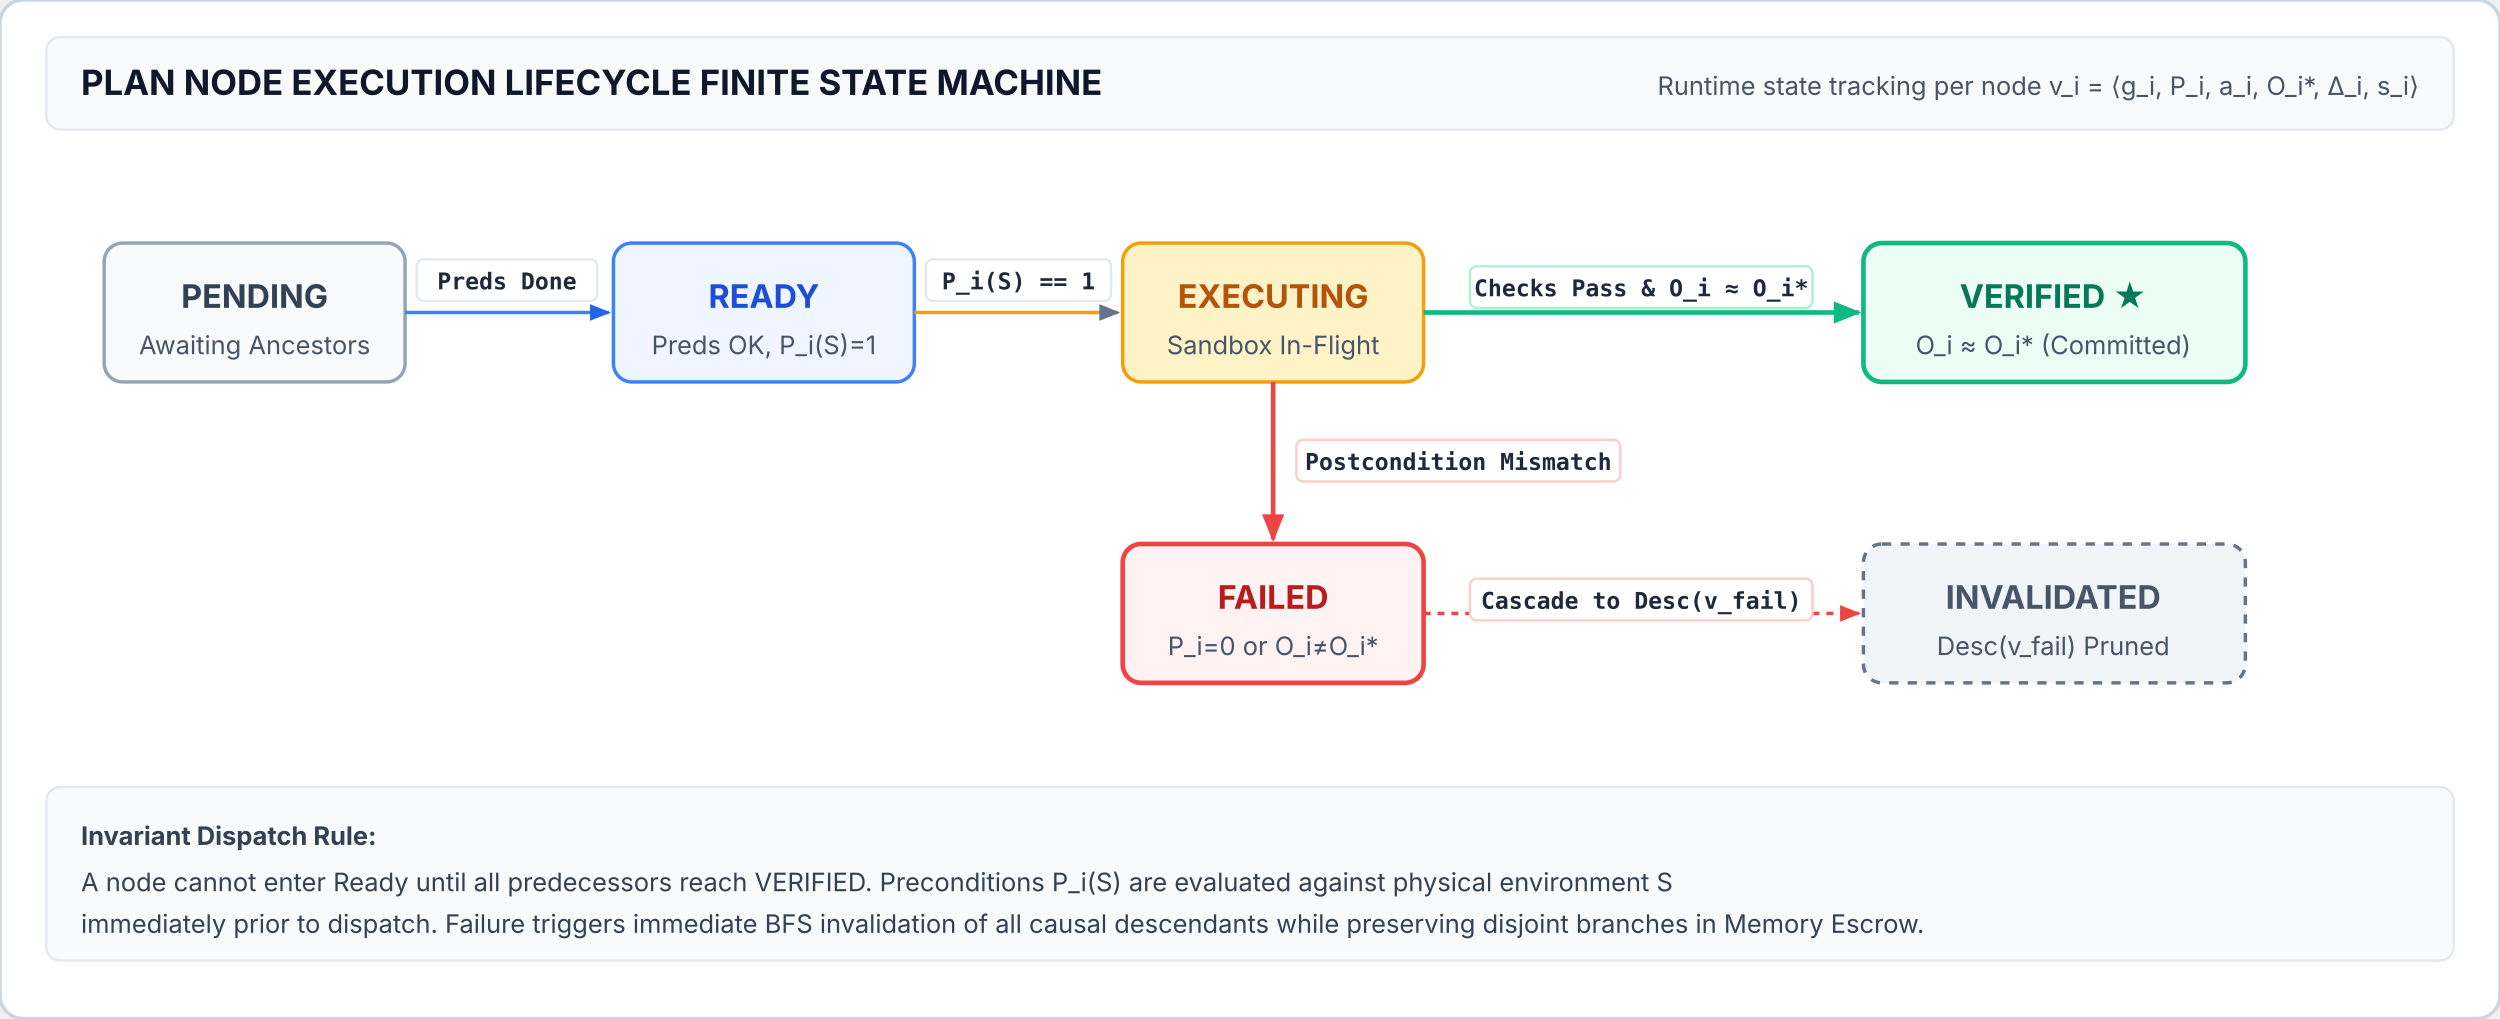
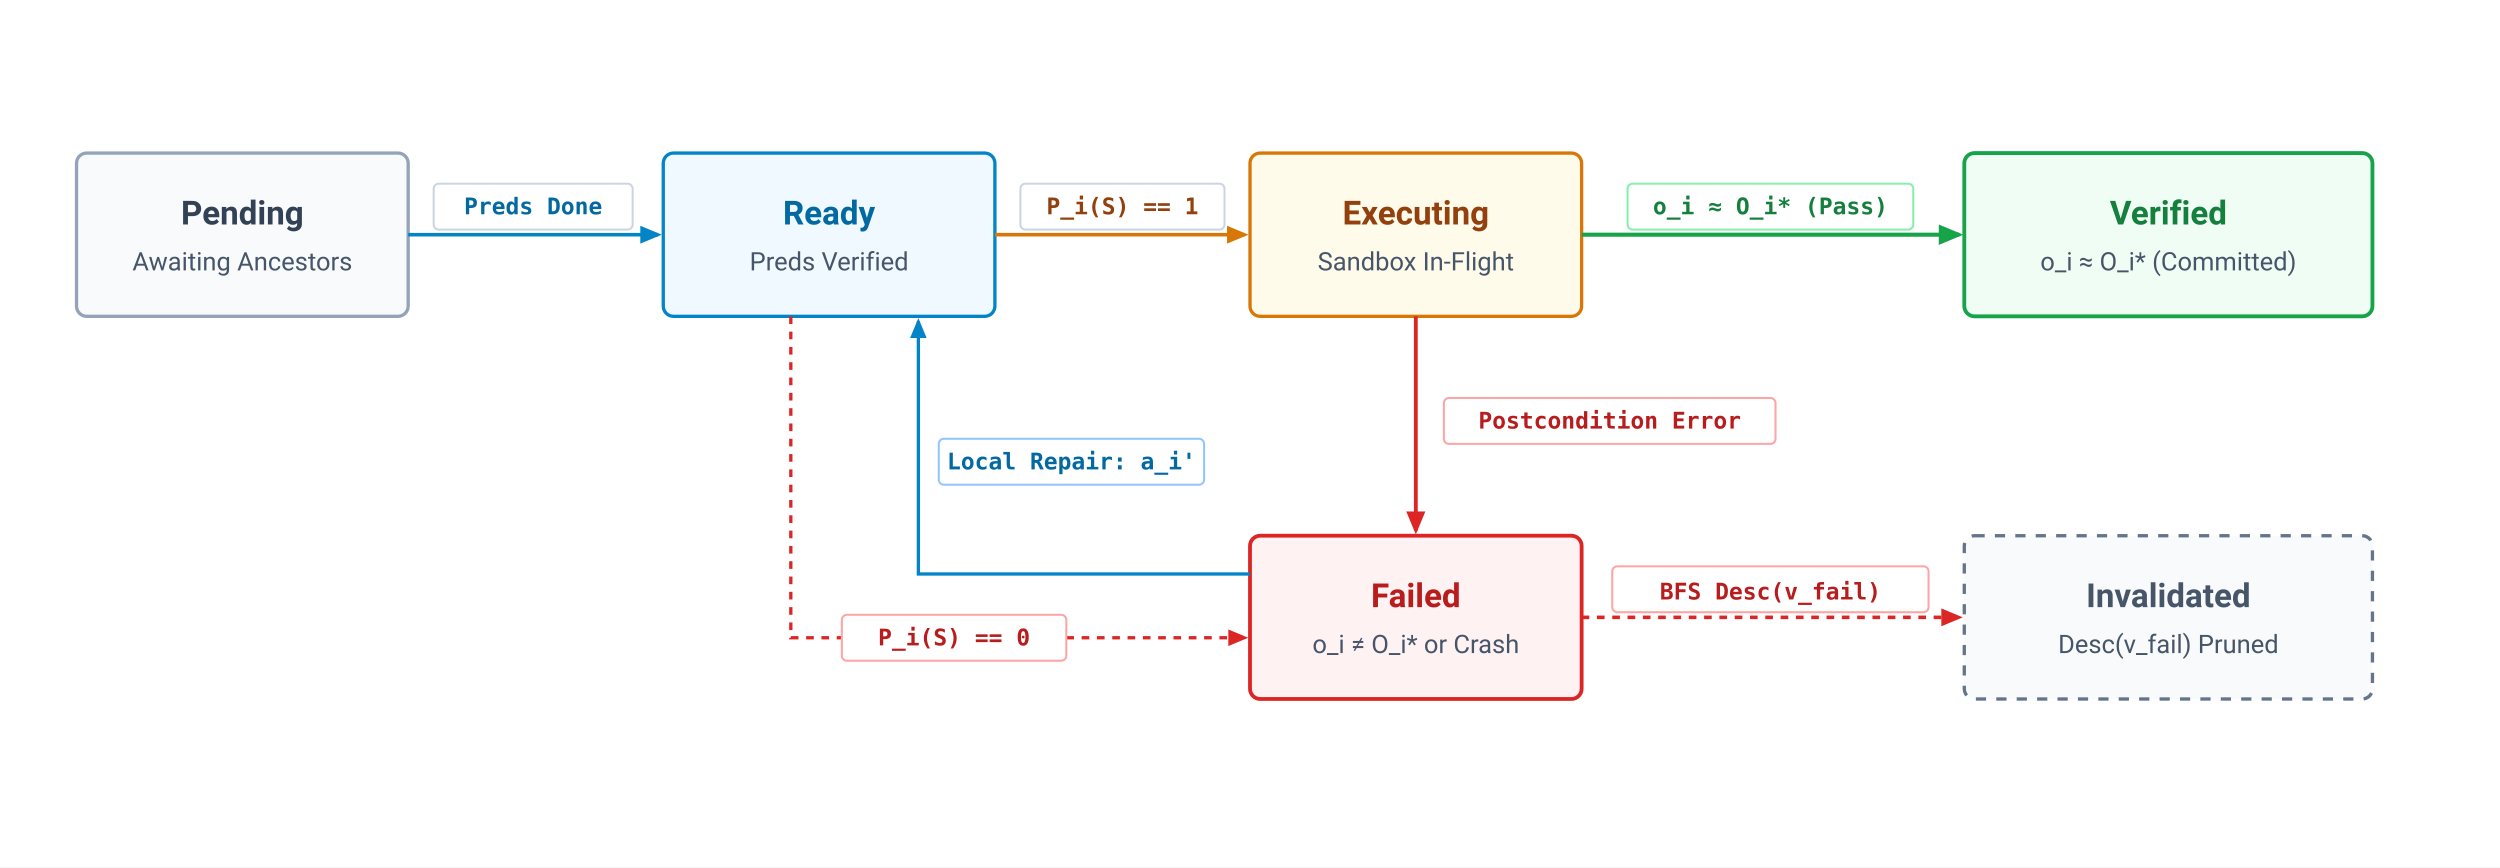
- <svg xmlns="http://www.w3.org/2000/svg" viewBox="0 0 1080 440" width="100%" height="100%">
+ <svg xmlns="http://www.w3.org/2000/svg" viewBox="0 0 980 340" width="100%" height="100%" font-family="system-ui, -apple-system, 'Segoe UI', Roboto, Helvetica, Arial, sans-serif">
  <defs>
    <style>
-       .title { font-family: system-ui, -apple-system, sans-serif; font-weight: 700; font-size: 15px; fill: #0f172a; }
-       .state-lbl { font-family: system-ui, -apple-system, sans-serif; font-weight: 700; font-size: 14px; text-anchor: middle; }
-       .state-desc { font-family: system-ui, -apple-system, sans-serif; font-size: 11px; text-anchor: middle; fill: #475569; }
-       .trans-lbl { font-family: ui-monospace, monospace; font-size: 10px; font-weight: 600; fill: #1e293b; text-anchor: middle; }
-       .sub-note { font-family: system-ui, -apple-system, sans-serif; font-size: 11px; fill: #475569; }
-       .card-text { font-family: system-ui, -apple-system, sans-serif; font-size: 11px; fill: #334155; }
+       .state-title { font-size: 13px; font-weight: 700; text-anchor: middle; }
+       .state-sub { font-size: 10px; text-anchor: middle; fill: #475569; }
+       .edge-label { font-family: ui-monospace, Menlo, Consolas, monospace; font-size: 9px; font-weight: 600; text-anchor: middle; }
    </style>
-     <marker id="arr-slate" viewBox="0 0 10 10" refX="9" refY="5" markerWidth="6" markerHeight="6" orient="auto">
-       <path d="M 0 1 L 10 5 L 0 9 z" fill="#64748b" />
+     <marker id="arr-slate" markerWidth="6" markerHeight="5" refX="5" refY="2.5" orient="auto">
+       <polygon points="0 0, 6 2.5, 0 5" fill="#64748b" />
    </marker>
-     <marker id="arr-green" viewBox="0 0 10 10" refX="9" refY="5" markerWidth="6" markerHeight="6" orient="auto">
-       <path d="M 0 1 L 10 5 L 0 9 z" fill="#10b981" />
+     <marker id="arr-blue" markerWidth="6" markerHeight="5" refX="5" refY="2.5" orient="auto">
+       <polygon points="0 0, 6 2.5, 0 5" fill="#0284c7" />
    </marker>
-     <marker id="arr-red" viewBox="0 0 10 10" refX="9" refY="5" markerWidth="6" markerHeight="6" orient="auto">
-       <path d="M 0 1 L 10 5 L 0 9 z" fill="#ef4444" />
+     <marker id="arr-amber" markerWidth="6" markerHeight="5" refX="5" refY="2.5" orient="auto">
+       <polygon points="0 0, 6 2.5, 0 5" fill="#d97706" />
    </marker>
-     <marker id="arr-blue" viewBox="0 0 10 10" refX="9" refY="5" markerWidth="6" markerHeight="6" orient="auto">
-       <path d="M 0 1 L 10 5 L 0 9 z" fill="#2563eb" />
+     <marker id="arr-green" markerWidth="6" markerHeight="5" refX="5" refY="2.5" orient="auto">
+       <polygon points="0 0, 6 2.5, 0 5" fill="#16a34a" />
+     </marker>
+     <marker id="arr-red" markerWidth="6" markerHeight="5" refX="5" refY="2.5" orient="auto">
+       <polygon points="0 0, 6 2.5, 0 5" fill="#dc2626" />
    </marker>
  </defs>
-   <rect width="1080" height="440" rx="10" fill="#ffffff" stroke="#cbd5e1" stroke-width="1.5" />
-   <rect x="20" y="16" width="1040" height="40" rx="6" fill="#f8fafc" stroke="#e2e8f0" />
-   <text x="35" y="41" class="title">PLAN NODE EXECUTION LIFECYCLE FINITE STATE MACHINE</text>
-   <text x="1045" y="41" class="sub-note" text-anchor="end">Runtime state tracking per node v_i = ⟨g_i, P_i, a_i, O_i*, Δ_i, s_i⟩</text>
-   <g transform="translate(45, 105)">
-     <rect width="130" height="60" rx="8" fill="#f8fafc" stroke="#94a3b8" stroke-width="1.5" />
-     <text x="65" y="28" class="state-lbl" fill="#334155">PENDING</text>
-     <text x="65" y="48" class="state-desc">Awaiting Ancestors</text>
+   <rect width="980" height="340" fill="#ffffff" />
+   <g transform="translate(30, 60)">
+     <rect width="130" height="64" rx="4" fill="#f8fafc" stroke="#94a3b8" stroke-width="1.3" />
+     <text x="65" y="28" class="state-title" fill="#334155">Pending</text>
+     <text x="65" y="46" class="state-sub">Awaiting Ancestors</text>
  </g>
-   <g transform="translate(265, 105)">
-     <rect width="130" height="60" rx="8" fill="#eff6ff" stroke="#3b82f6" stroke-width="1.5" />
-     <text x="65" y="28" class="state-lbl" fill="#1d4ed8">READY</text>
-     <text x="65" y="48" class="state-desc">Preds OK, P_i(S)=1</text>
+   <g transform="translate(260, 60)">
+     <rect width="130" height="64" rx="4" fill="#f0f9ff" stroke="#0284c7" stroke-width="1.3" />
+     <text x="65" y="28" class="state-title" fill="#0369a1">Ready</text>
+     <text x="65" y="46" class="state-sub">Preds Verified</text>
  </g>
-   <g transform="translate(485, 105)">
-     <rect width="130" height="60" rx="8" fill="#fef3c7" stroke="#f59e0b" stroke-width="1.5" />
-     <text x="65" y="28" class="state-lbl" fill="#b45309">EXECUTING</text>
-     <text x="65" y="48" class="state-desc">Sandbox In-Flight</text>
+   <g transform="translate(490, 60)">
+     <rect width="130" height="64" rx="4" fill="#fffbeb" stroke="#d97706" stroke-width="1.3" />
+     <text x="65" y="28" class="state-title" fill="#92400e">Executing</text>
+     <text x="65" y="46" class="state-sub">Sandbox In-Flight</text>
  </g>
-   <g transform="translate(805, 105)">
-     <rect width="165" height="60" rx="8" fill="#ecfdf5" stroke="#10b981" stroke-width="2" />
-     <text x="82" y="28" class="state-lbl" fill="#047857">VERIFIED ★</text>
-     <text x="82" y="48" class="state-desc">O_i ≈ O_i* (Committed)</text>
+   <g transform="translate(770, 60)">
+     <rect width="160" height="64" rx="4" fill="#f0fdf4" stroke="#16a34a" stroke-width="1.5" />
+     <text x="80" y="28" class="state-title" fill="#15803d">Verified</text>
+     <text x="80" y="46" class="state-sub">o_i ≈ O_i* (Committed)</text>
  </g>
-   <g transform="translate(485, 235)">
-     <rect width="130" height="60" rx="8" fill="#fef2f2" stroke="#ef4444" stroke-width="2" />
-     <text x="65" y="28" class="state-lbl" fill="#b91c1c">FAILED</text>
-     <text x="65" y="48" class="state-desc">P_i=0 or O_i≠O_i*</text>
+   <g transform="translate(490, 210)">
+     <rect width="130" height="64" rx="4" fill="#fef2f2" stroke="#dc2626" stroke-width="1.5" />
+     <text x="65" y="28" class="state-title" fill="#b91c1c">Failed</text>
+     <text x="65" y="46" class="state-sub">o_i ≠ O_i* or Crash</text>
  </g>
-   <g transform="translate(805, 235)">
-     <rect width="165" height="60" rx="8" fill="#f1f5f9" stroke="#64748b" stroke-width="1.5" stroke-dasharray="4,4" />
-     <text x="82" y="28" class="state-lbl" fill="#475569">INVALIDATED</text>
-     <text x="82" y="48" class="state-desc">Desc(v_fail) Pruned</text>
+   <g transform="translate(770, 210)">
+     <rect width="160" height="64" rx="4" fill="#f8fafc" stroke="#64748b" stroke-width="1.3" stroke-dasharray="4,4" />
+     <text x="80" y="28" class="state-title" fill="#475569">Invalidated</text>
+     <text x="80" y="46" class="state-sub">Desc(v_fail) Pruned</text>
  </g>
-   <path d="M 175 135 L 263 135" stroke="#3b82f6" stroke-width="1.5" marker-end="url(#arr-blue)" />
-   <rect x="180" y="112" width="78" height="18" rx="3" fill="#ffffff" stroke="#e2e8f0" />
-   <text x="219" y="125" class="trans-lbl" fill="#1d4ed8">Preds Done</text>
-   <path d="M 395 135 L 483 135" stroke="#f59e0b" stroke-width="1.5" marker-end="url(#arr-slate)" />
-   <rect x="400" y="112" width="80" height="18" rx="3" fill="#ffffff" stroke="#e2e8f0" />
-   <text x="440" y="125" class="trans-lbl" fill="#b45309">P_i(S) == 1</text>
-   <path d="M 615 135 L 803 135" stroke="#10b981" stroke-width="2" marker-end="url(#arr-green)" />
-   <rect x="635" y="115" width="148" height="18" rx="3" fill="#ffffff" stroke="#a7f3d0" />
-   <text x="709" y="128" class="trans-lbl" fill="#047857">Checks Pass &amp; O_i ≈ O_i*</text>
-   <path d="M 550 165 L 550 233" stroke="#ef4444" stroke-width="2" marker-end="url(#arr-red)" />
-   <rect x="560" y="190" width="140" height="18" rx="3" fill="#ffffff" stroke="#fecaca" />
-   <text x="630" y="203" class="trans-lbl" fill="#b91c1c" text-anchor="middle">Postcondition Mismatch</text>
-   <path d="M 615 265 L 803 265" stroke="#ef4444" stroke-width="1.5" stroke-dasharray="3,3" marker-end="url(#arr-red)" />
-   <rect x="635" y="250" width="148" height="18" rx="3" fill="#ffffff" stroke="#fecaca" />
-   <text x="709" y="263" class="trans-lbl" fill="#b91c1c">Cascade to Desc(v_fail)</text>
-   <rect x="20" y="340" width="1040" height="75" rx="6" fill="#f8fafc" stroke="#e2e8f0" />
-   <text x="35" y="365" class="card-text" font-weight="700" fill="#1e293b">Invariant Dispatch Rule:</text>
-   <text x="35" y="385" class="card-text">A node cannot enter Ready until all predecessors reach VERIFIED. Preconditions P_i(S) are evaluated against physical environment S</text>
-   <text x="35" y="403" class="card-text">immediately prior to dispatch. Failure triggers immediate BFS invalidation of all causal descendants while preserving disjoint branches in Memory Escrow.</text>
+   <line x1="160" y1="92" x2="258" y2="92" stroke="#0284c7" stroke-width="1.4" marker-end="url(#arr-blue)" />
+   <rect x="170" y="72" width="78" height="18" rx="2" fill="#ffffff" stroke="#cbd5e1" stroke-width="0.8" />
+   <text x="209" y="84" class="edge-label" fill="#0369a1">Preds Done</text>
+   <line x1="390" y1="92" x2="488" y2="92" stroke="#d97706" stroke-width="1.4" marker-end="url(#arr-amber)" />
+   <rect x="400" y="72" width="80" height="18" rx="2" fill="#ffffff" stroke="#cbd5e1" stroke-width="0.8" />
+   <text x="440" y="84" class="edge-label" fill="#92400e">P_i(S) == 1</text>
+   <line x1="620" y1="92" x2="768" y2="92" stroke="#16a34a" stroke-width="1.6" marker-end="url(#arr-green)" />
+   <rect x="638" y="72" width="112" height="18" rx="2" fill="#ffffff" stroke="#86efac" stroke-width="0.8" />
+   <text x="694" y="84" class="edge-label" fill="#15803d">o_i ≈ O_i* (Pass)</text>
+   <line x1="555" y1="124" x2="555" y2="208" stroke="#dc2626" stroke-width="1.5" marker-end="url(#arr-red)" />
+   <rect x="566" y="156" width="130" height="18" rx="2" fill="#ffffff" stroke="#fca5a5" stroke-width="0.8" />
+   <text x="631" y="168" class="edge-label" fill="#b91c1c" text-anchor="middle">Postcondition Error</text>
+   <path d="M 310,124 L 310,250 L 488,250" fill="none" stroke="#dc2626" stroke-width="1.3" stroke-dasharray="3,3" marker-end="url(#arr-red)" />
+   <rect x="330" y="241" width="88" height="18" rx="2" fill="#ffffff" stroke="#fca5a5" stroke-width="0.8" />
+   <text x="374" y="253" class="edge-label" fill="#b91c1c">P_i(S) == 0</text>
+   <line x1="620" y1="242" x2="768" y2="242" stroke="#dc2626" stroke-width="1.4" stroke-dasharray="3,3" marker-end="url(#arr-red)" />
+   <rect x="632" y="222" width="124" height="18" rx="2" fill="#ffffff" stroke="#fca5a5" stroke-width="0.8" />
+   <text x="694" y="235" class="edge-label" fill="#b91c1c">BFS Desc(v_fail)</text>
+   <path d="M 490,225 L 360,225 L 360,126" fill="none" stroke="#0284c7" stroke-width="1.3" marker-end="url(#arr-blue)" />
+   <rect x="368" y="172" width="104" height="18" rx="2" fill="#ffffff" stroke="#93c5fd" stroke-width="0.8" />
+   <text x="420" y="184" class="edge-label" fill="#0369a1">Local Repair: a_i'</text>
</svg>
